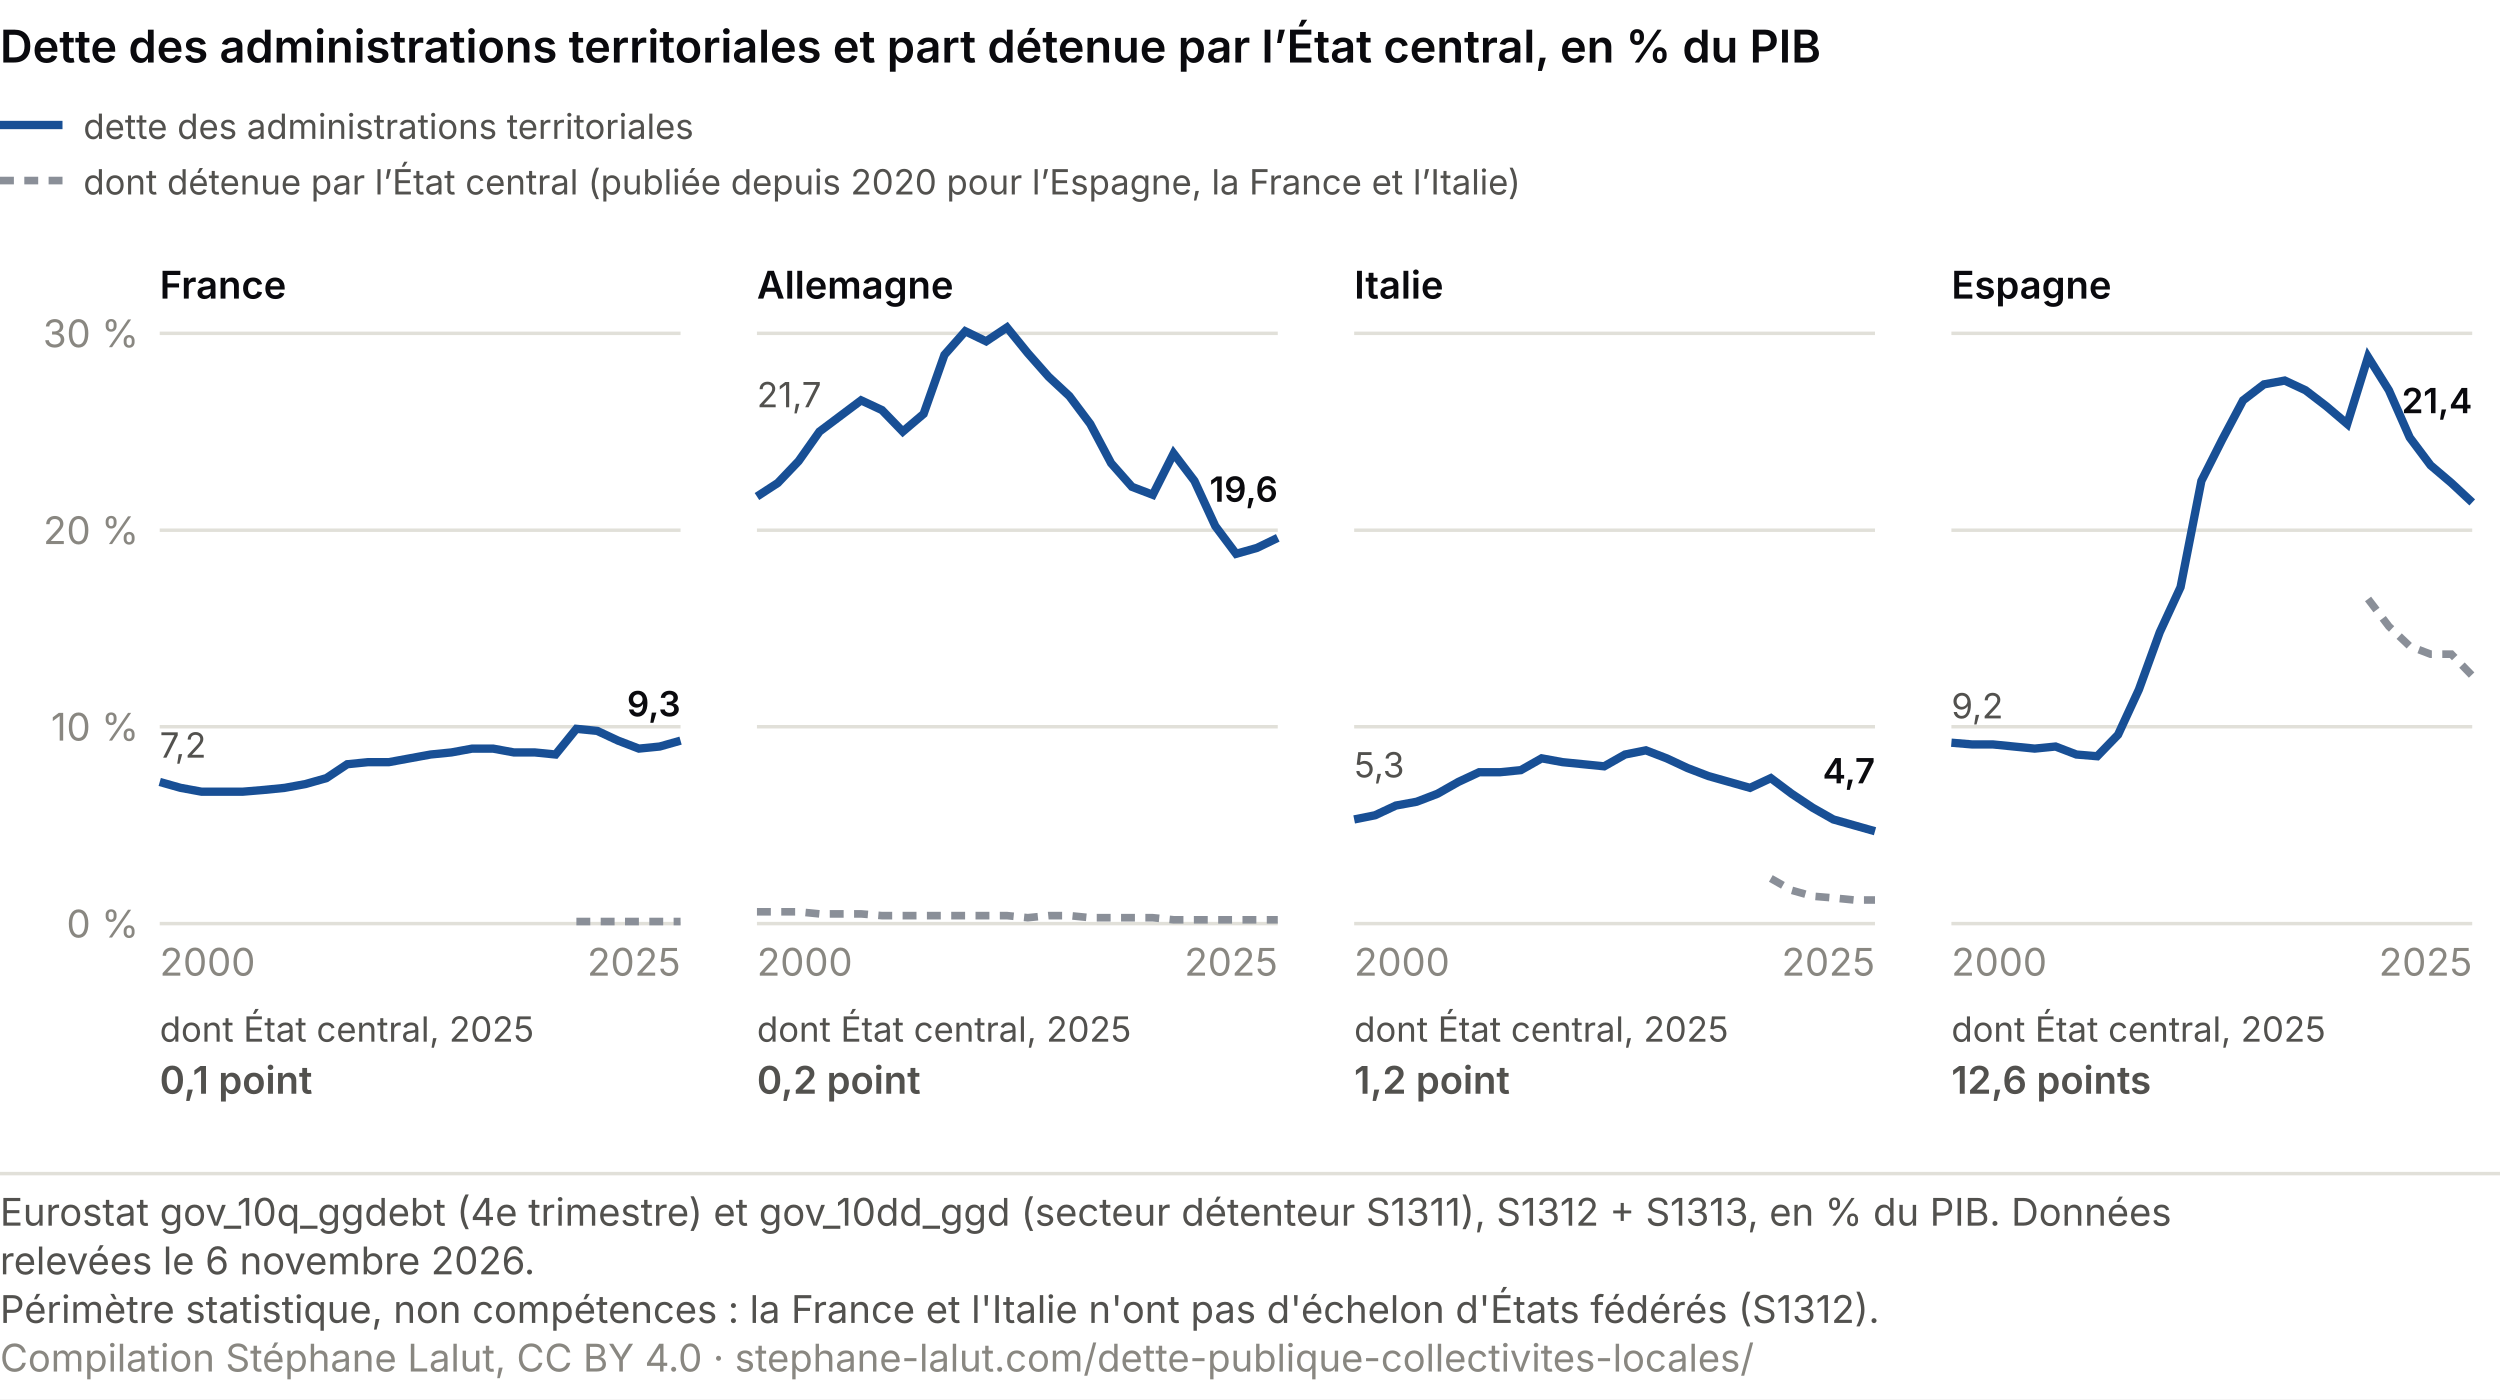
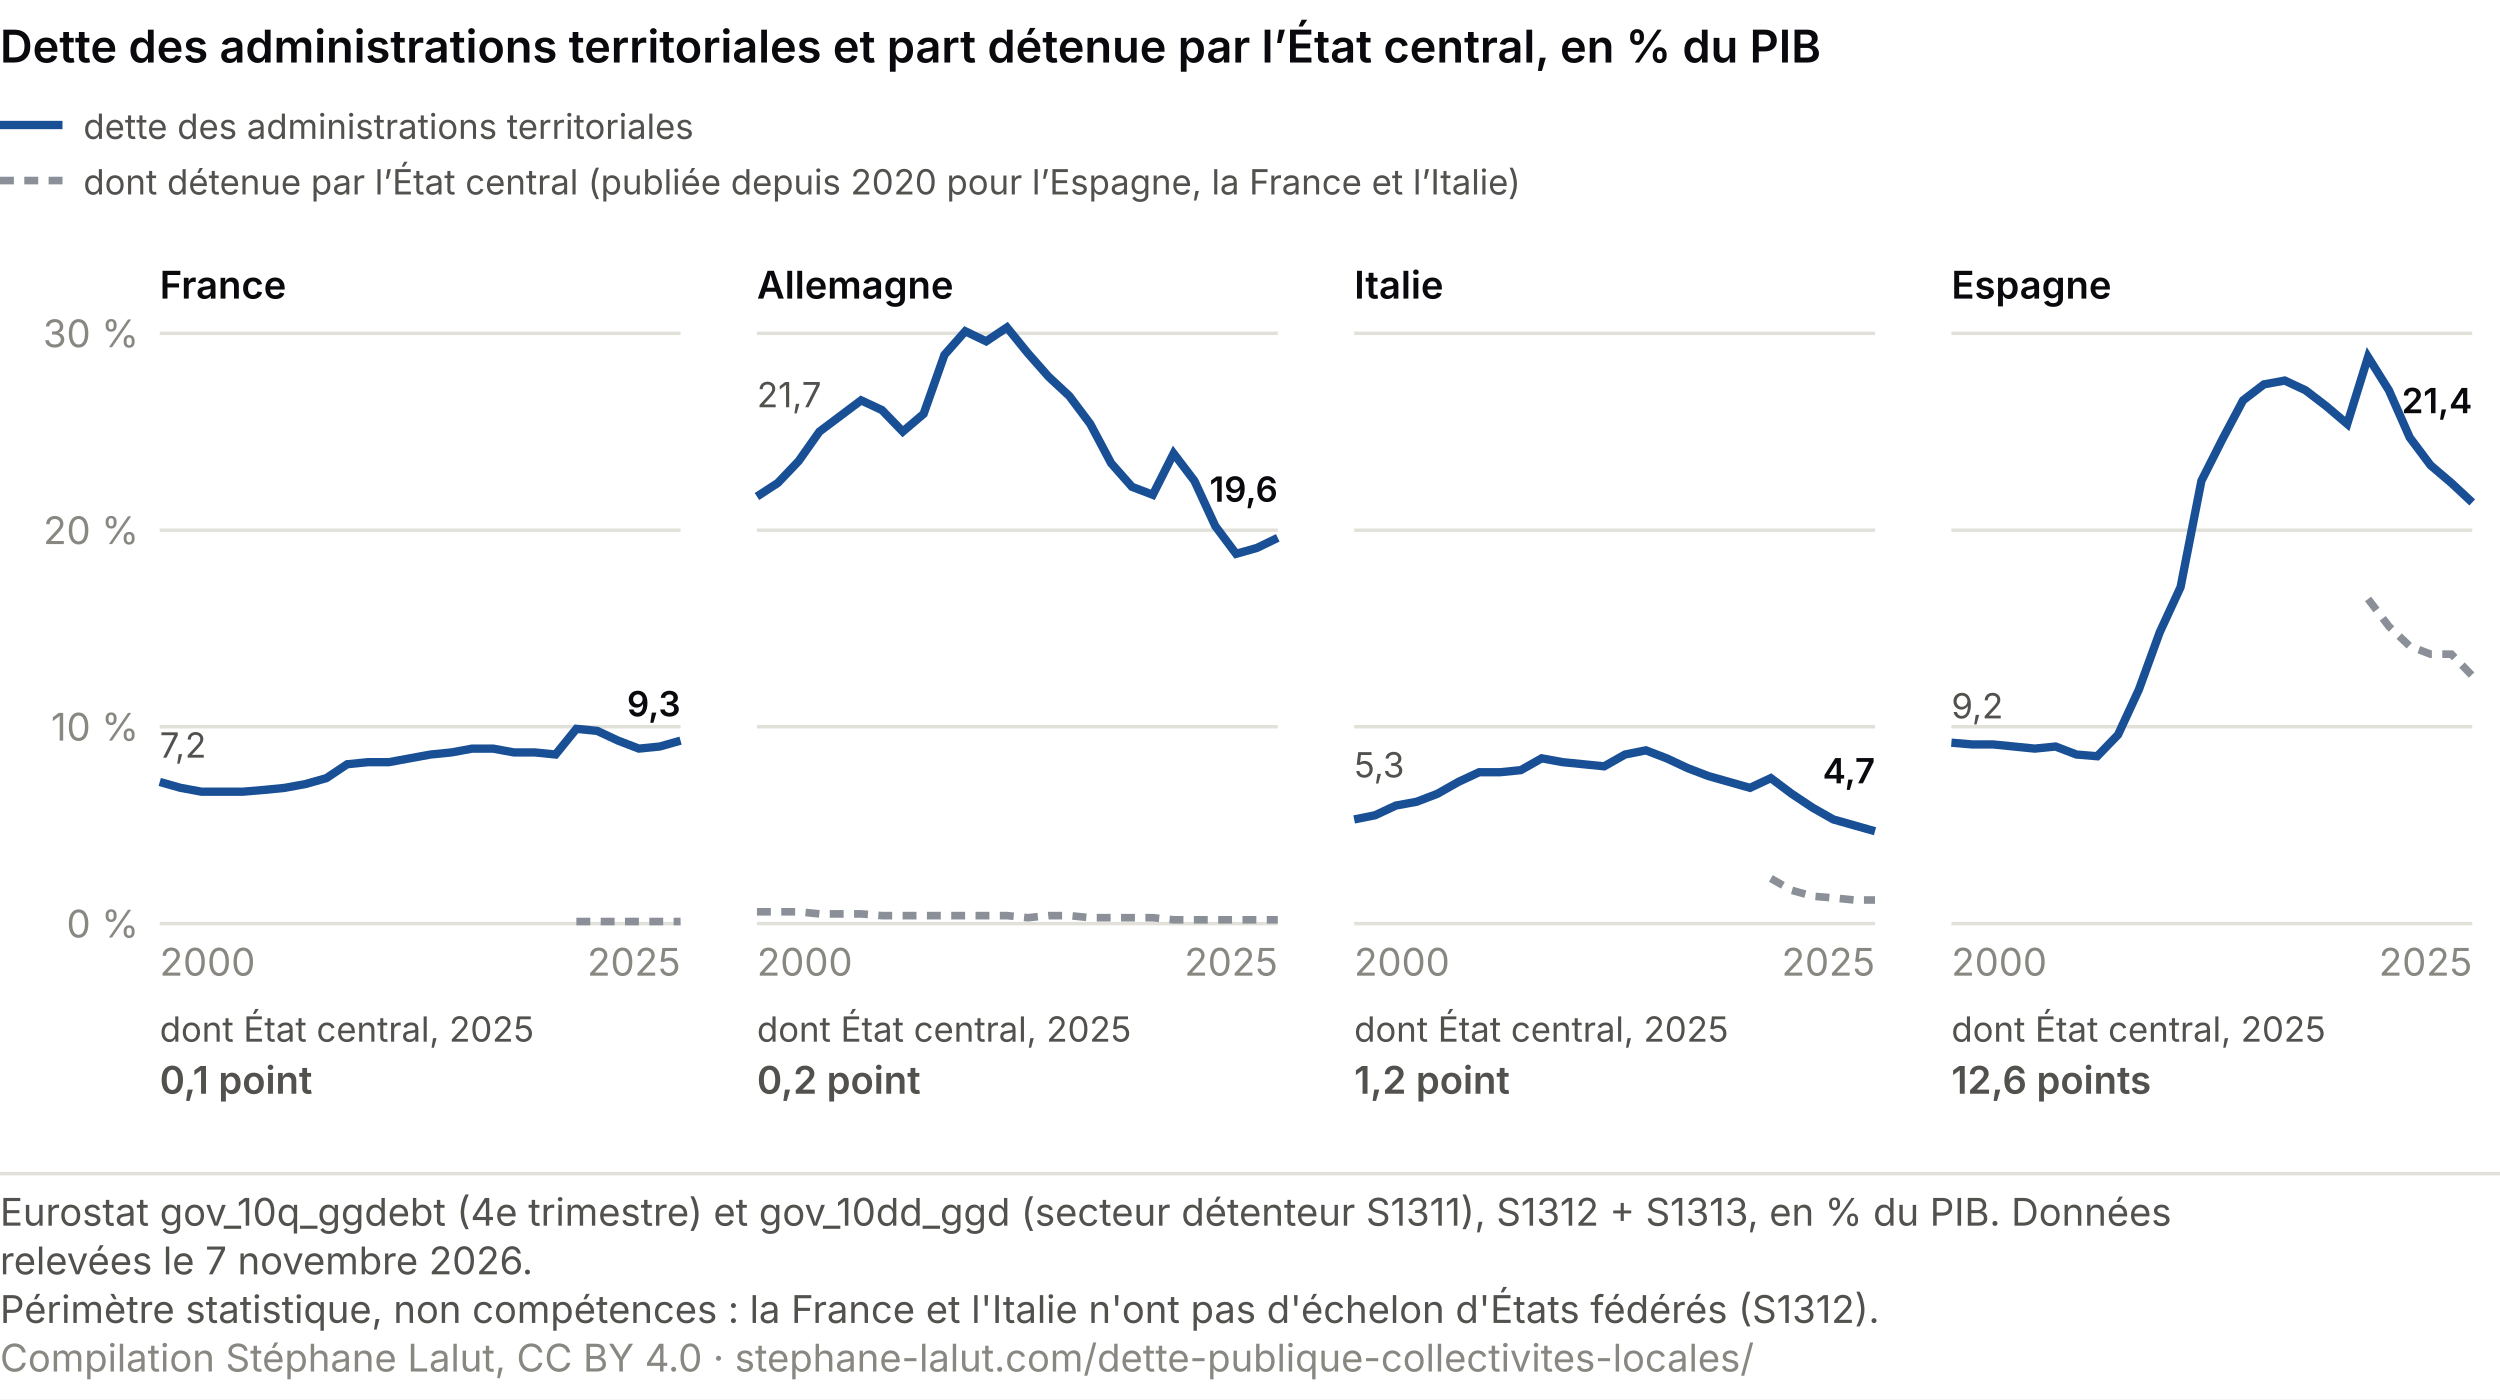
<svg xmlns="http://www.w3.org/2000/svg" viewBox="0 0 720 403" role="img" font-variant-numeric="tabular-nums" aria-labelledby="ce-t ce-d" font-family="system-ui, -apple-system, Segoe UI, sans-serif">
  <rect width="720" height="403" fill="#ffffff" />
  <text x="0" y="18" font-size="13" font-weight="600" fill="#0A0A0E">Dette des administrations territoriales et part détenue par l’État central, en % du PIB</text>
  <line x1="0" y1="36" x2="18" y2="36" stroke="#184f95" stroke-width="2.4" />
  <text x="24.0" y="40.0" font-size="10" fill="#52514e" text-anchor="start">dette des administrations territoriales</text>
  <line x1="0" y1="52" x2="18" y2="52" stroke="#8a8f98" stroke-width="2.2" stroke-dasharray="4 3" />
  <text x="24.0" y="56.0" font-size="10" fill="#52514e" text-anchor="start">dont détenue par l’État central (publiée depuis 2020 pour l’Espagne, la France et l’Italie)</text>
  <text x="46.0" y="86.0" font-size="11" fill="#0A0A0E" text-anchor="start" font-weight="600">France</text>
  <line x1="46" y1="266.0" x2="196" y2="266.0" stroke="#e1e0d9" />
  <text x="40.0" y="270.0" font-size="11" fill="#898781" text-anchor="end">0 %</text>
  <line x1="46" y1="209.3" x2="196" y2="209.3" stroke="#e1e0d9" />
  <text x="40.0" y="213.3" font-size="11" fill="#898781" text-anchor="end">10 %</text>
  <line x1="46" y1="152.7" x2="196" y2="152.7" stroke="#e1e0d9" />
  <text x="40.0" y="156.7" font-size="11" fill="#898781" text-anchor="end">20 %</text>
  <line x1="46" y1="96.0" x2="196" y2="96.0" stroke="#e1e0d9" />
  <text x="40.0" y="100.0" font-size="11" fill="#898781" text-anchor="end">30 %</text>
  <polyline points="166.0,265.4 172.0,265.4 178.0,265.4 184.0,265.4 190.0,265.4 196.0,265.4" fill="none" stroke="#8a8f98" stroke-width="2.2" stroke-dasharray="4 3" />
  <polyline points="46.0,225.2 52.0,226.9 58.0,228.0 64.0,228.0 70.0,228.0 76.0,227.5 82.0,226.9 88.0,225.8 94.0,224.1 100.0,220.1 106.0,219.5 112.0,219.5 118.0,218.4 124.0,217.3 130.0,216.7 136.0,215.6 142.0,215.6 148.0,216.7 154.0,216.7 160.0,217.3 166.0,209.9 172.0,210.5 178.0,213.3 184.0,215.6 190.0,215.0 196.0,213.3" fill="none" stroke="#184f95" stroke-width="2.4" />
  <text x="46.0" y="218.2" font-size="10" fill="#52514e" text-anchor="start">7,2</text>
  <text x="196.0" y="206.3" font-size="10" fill="#0A0A0E" text-anchor="end" font-weight="600">9,3</text>
  <text x="46.0" y="281.0" font-size="11" fill="#898781" text-anchor="start">2000</text>
  <text x="196.0" y="281.0" font-size="11" fill="#898781" text-anchor="end">2025</text>
  <text x="46.0" y="300.0" font-size="10" fill="#52514e" text-anchor="start">dont État central, 2025</text>
  <text x="46.0" y="315.0" font-size="11" fill="#52514e" text-anchor="start" font-weight="600">0,1 point</text>
  <text x="218.0" y="86.0" font-size="11" fill="#0A0A0E" text-anchor="start" font-weight="600">Allemagne</text>
  <line x1="218" y1="266.0" x2="368" y2="266.0" stroke="#e1e0d9" />
  <line x1="218" y1="209.3" x2="368" y2="209.3" stroke="#e1e0d9" />
  <line x1="218" y1="152.7" x2="368" y2="152.7" stroke="#e1e0d9" />
  <line x1="218" y1="96.0" x2="368" y2="96.0" stroke="#e1e0d9" />
  <polyline points="218.0,262.6 224.0,262.6 230.0,262.6 236.0,263.2 242.0,263.2 248.0,263.2 254.0,263.7 260.0,263.7 266.0,263.7 272.0,263.7 278.0,263.7 284.0,263.7 290.0,263.7 296.0,264.3 302.0,263.7 308.0,263.7 314.0,264.3 320.0,264.3 326.0,264.3 332.0,264.3 338.0,264.9 344.0,264.9 350.0,264.9 356.0,264.9 362.0,264.9 368.0,264.9" fill="none" stroke="#8a8f98" stroke-width="2.2" stroke-dasharray="4 3" />
  <polyline points="218.0,143.0 224.0,139.1 230.0,132.8 236.0,124.3 242.0,119.8 248.0,115.3 254.0,118.1 260.0,124.3 266.0,119.2 272.0,102.2 278.0,95.4 284.0,98.3 290.0,94.3 296.0,101.7 302.0,108.5 308.0,114.1 314.0,122.1 320.0,133.4 326.0,140.2 332.0,142.5 338.0,130.6 344.0,138.5 350.0,151.5 356.0,159.5 362.0,157.8 368.0,154.9" fill="none" stroke="#184f95" stroke-width="2.4" />
  <text x="218.0" y="117.3" font-size="10" fill="#52514e" text-anchor="start">21,7</text>
  <text x="368.0" y="144.5" font-size="10" fill="#0A0A0E" text-anchor="end" font-weight="600">19,6</text>
  <text x="218.0" y="281.0" font-size="11" fill="#898781" text-anchor="start">2000</text>
  <text x="368.0" y="281.0" font-size="11" fill="#898781" text-anchor="end">2025</text>
  <text x="218.0" y="300.0" font-size="10" fill="#52514e" text-anchor="start">dont État central, 2025</text>
  <text x="218.0" y="315.0" font-size="11" fill="#52514e" text-anchor="start" font-weight="600">0,2 point</text>
  <text x="390.0" y="86.0" font-size="11" fill="#0A0A0E" text-anchor="start" font-weight="600">Italie</text>
  <line x1="390" y1="266.0" x2="540" y2="266.0" stroke="#e1e0d9" />
  <line x1="390" y1="209.3" x2="540" y2="209.3" stroke="#e1e0d9" />
  <line x1="390" y1="152.7" x2="540" y2="152.7" stroke="#e1e0d9" />
  <line x1="390" y1="96.0" x2="540" y2="96.0" stroke="#e1e0d9" />
  <polyline points="510.0,253.0 516.0,256.4 522.0,258.1 528.0,258.6 534.0,259.2 540.0,259.2" fill="none" stroke="#8a8f98" stroke-width="2.2" stroke-dasharray="4 3" />
  <polyline points="390.0,236.0 396.0,234.8 402.0,232.0 408.0,230.9 414.0,228.6 420.0,225.2 426.0,222.4 432.0,222.4 438.0,221.8 444.0,218.4 450.0,219.5 456.0,220.1 462.0,220.7 468.0,217.3 474.0,216.1 480.0,218.4 486.0,221.2 492.0,223.5 498.0,225.2 504.0,226.9 510.0,224.1 516.0,228.6 522.0,232.6 528.0,236.0 534.0,237.7 540.0,239.4" fill="none" stroke="#184f95" stroke-width="2.4" />
  <text x="390.0" y="223.9" font-size="10" fill="#52514e" text-anchor="start">5,3</text>
  <text x="540.0" y="225.6" font-size="10" fill="#0A0A0E" text-anchor="end" font-weight="600">4,7</text>
  <text x="390.0" y="281.0" font-size="11" fill="#898781" text-anchor="start">2000</text>
  <text x="540.0" y="281.0" font-size="11" fill="#898781" text-anchor="end">2025</text>
  <text x="390.0" y="300.0" font-size="10" fill="#52514e" text-anchor="start">dont État central, 2025</text>
  <text x="390.0" y="315.0" font-size="11" fill="#52514e" text-anchor="start" font-weight="600">1,2 point</text>
  <text x="562.0" y="86.0" font-size="11" fill="#0A0A0E" text-anchor="start" font-weight="600">Espagne</text>
  <line x1="562" y1="266.0" x2="712" y2="266.0" stroke="#e1e0d9" />
  <line x1="562" y1="209.3" x2="712" y2="209.3" stroke="#e1e0d9" />
  <line x1="562" y1="152.7" x2="712" y2="152.7" stroke="#e1e0d9" />
  <line x1="562" y1="96.0" x2="712" y2="96.0" stroke="#e1e0d9" />
  <polyline points="682.0,172.5 688.0,180.4 694.0,186.1 700.0,188.4 706.0,188.4 712.0,194.6" fill="none" stroke="#8a8f98" stroke-width="2.2" stroke-dasharray="4 3" />
  <polyline points="562.0,213.9 568.0,214.4 574.0,214.4 580.0,215.0 586.0,215.6 592.0,215.0 598.0,217.3 604.0,217.8 610.0,211.6 616.0,198.6 622.0,182.1 628.0,169.1 634.0,138.5 640.0,126.6 646.0,115.3 652.0,110.7 658.0,109.6 664.0,112.4 670.0,117.0 676.0,122.1 682.0,102.8 688.0,112.4 694.0,126.0 700.0,134.0 706.0,139.1 712.0,144.7" fill="none" stroke="#184f95" stroke-width="2.4" />
  <text x="562.0" y="206.9" font-size="10" fill="#52514e" text-anchor="start">9,2</text>
  <text x="712.0" y="119.0" font-size="10" fill="#0A0A0E" text-anchor="end" font-weight="600">21,4</text>
  <text x="562.0" y="281.0" font-size="11" fill="#898781" text-anchor="start">2000</text>
  <text x="712.0" y="281.0" font-size="11" fill="#898781" text-anchor="end">2025</text>
  <text x="562.0" y="300.0" font-size="10" fill="#52514e" text-anchor="start">dont État central, 2025</text>
  <text x="562.0" y="315.0" font-size="11" fill="#52514e" text-anchor="start" font-weight="600">12,6 points</text>
  <line x1="0" y1="338.0" x2="720" y2="338.0" stroke="#e1e0d9" />
  <text class="pied-source" x="0" y="353.0" font-size="11" fill="#52514e">Eurostat gov_10q_ggdebt (4e trimestre) et gov_10dd_ggd (secteur détenteur S1311), S1312 + S1313, en % du PIB. Données</text>
-   <text class="pied-source" x="0" y="367.0" font-size="11" fill="#52514e">relevées le 6 novembre 2026.</text>
+   <text class="pied-source" x="0" y="367.0" font-size="11" fill="#52514e">relevées le 7 novembre 2026.</text>
  <text class="pied-note" x="0" y="381.0" font-size="11" fill="#52514e">Périmètre statistique, non compétences : la France et l'Italie n'ont pas d'échelon d'États fédérés (S1312).</text>
  <text class="pied-licence" x="0" y="395.0" font-size="11" fill="#898781">Compilation Stéphane Lalut, CC BY 4.0 · stephane-lalut.com/dette-publique-collectivites-locales/</text>
</svg>
